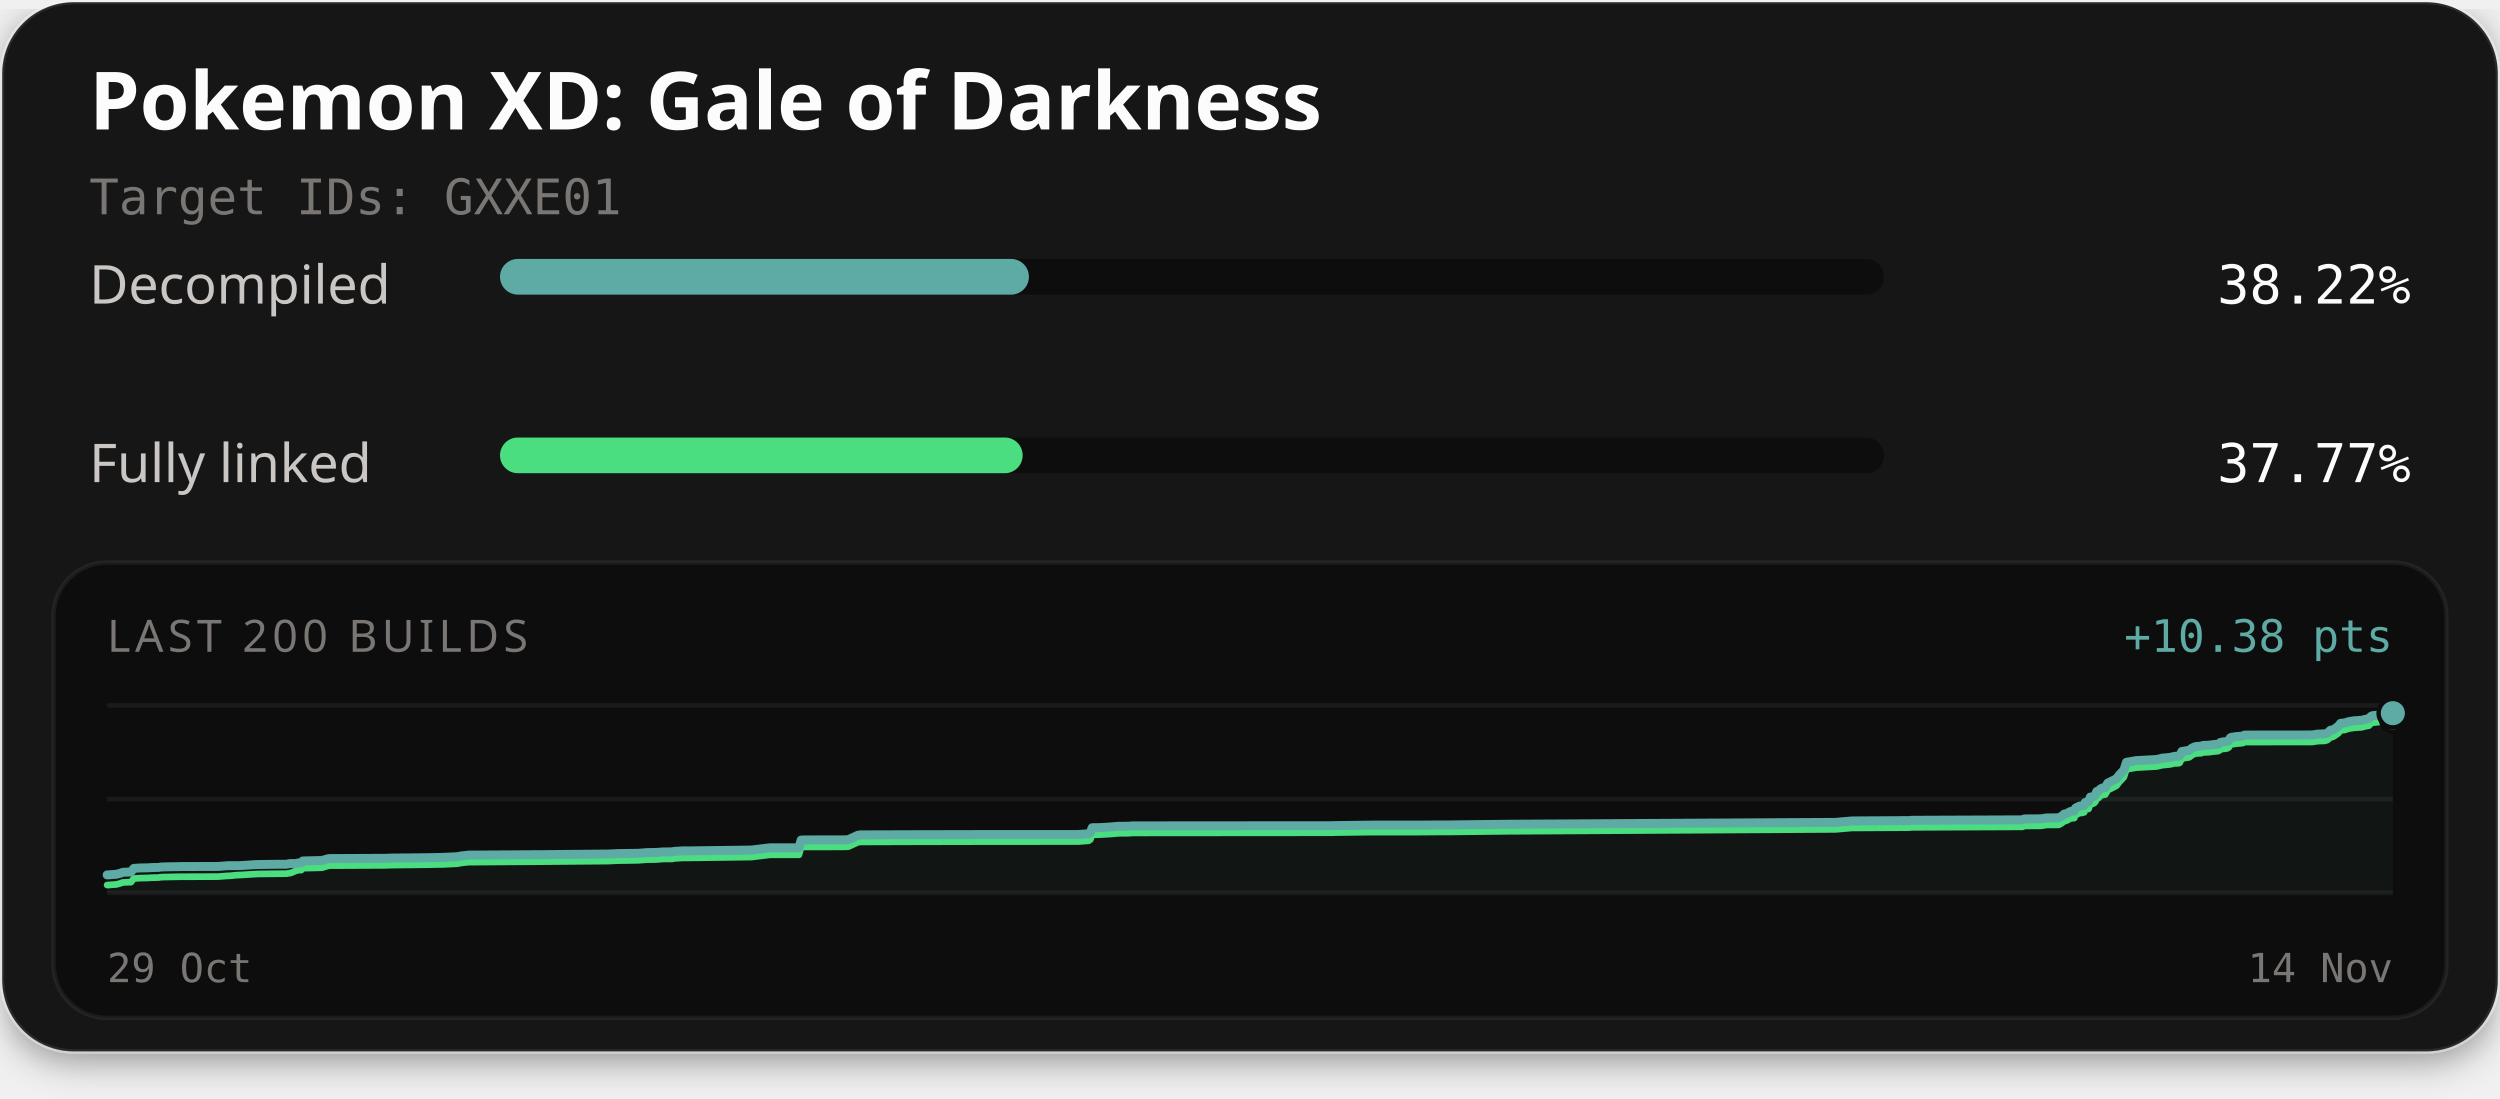
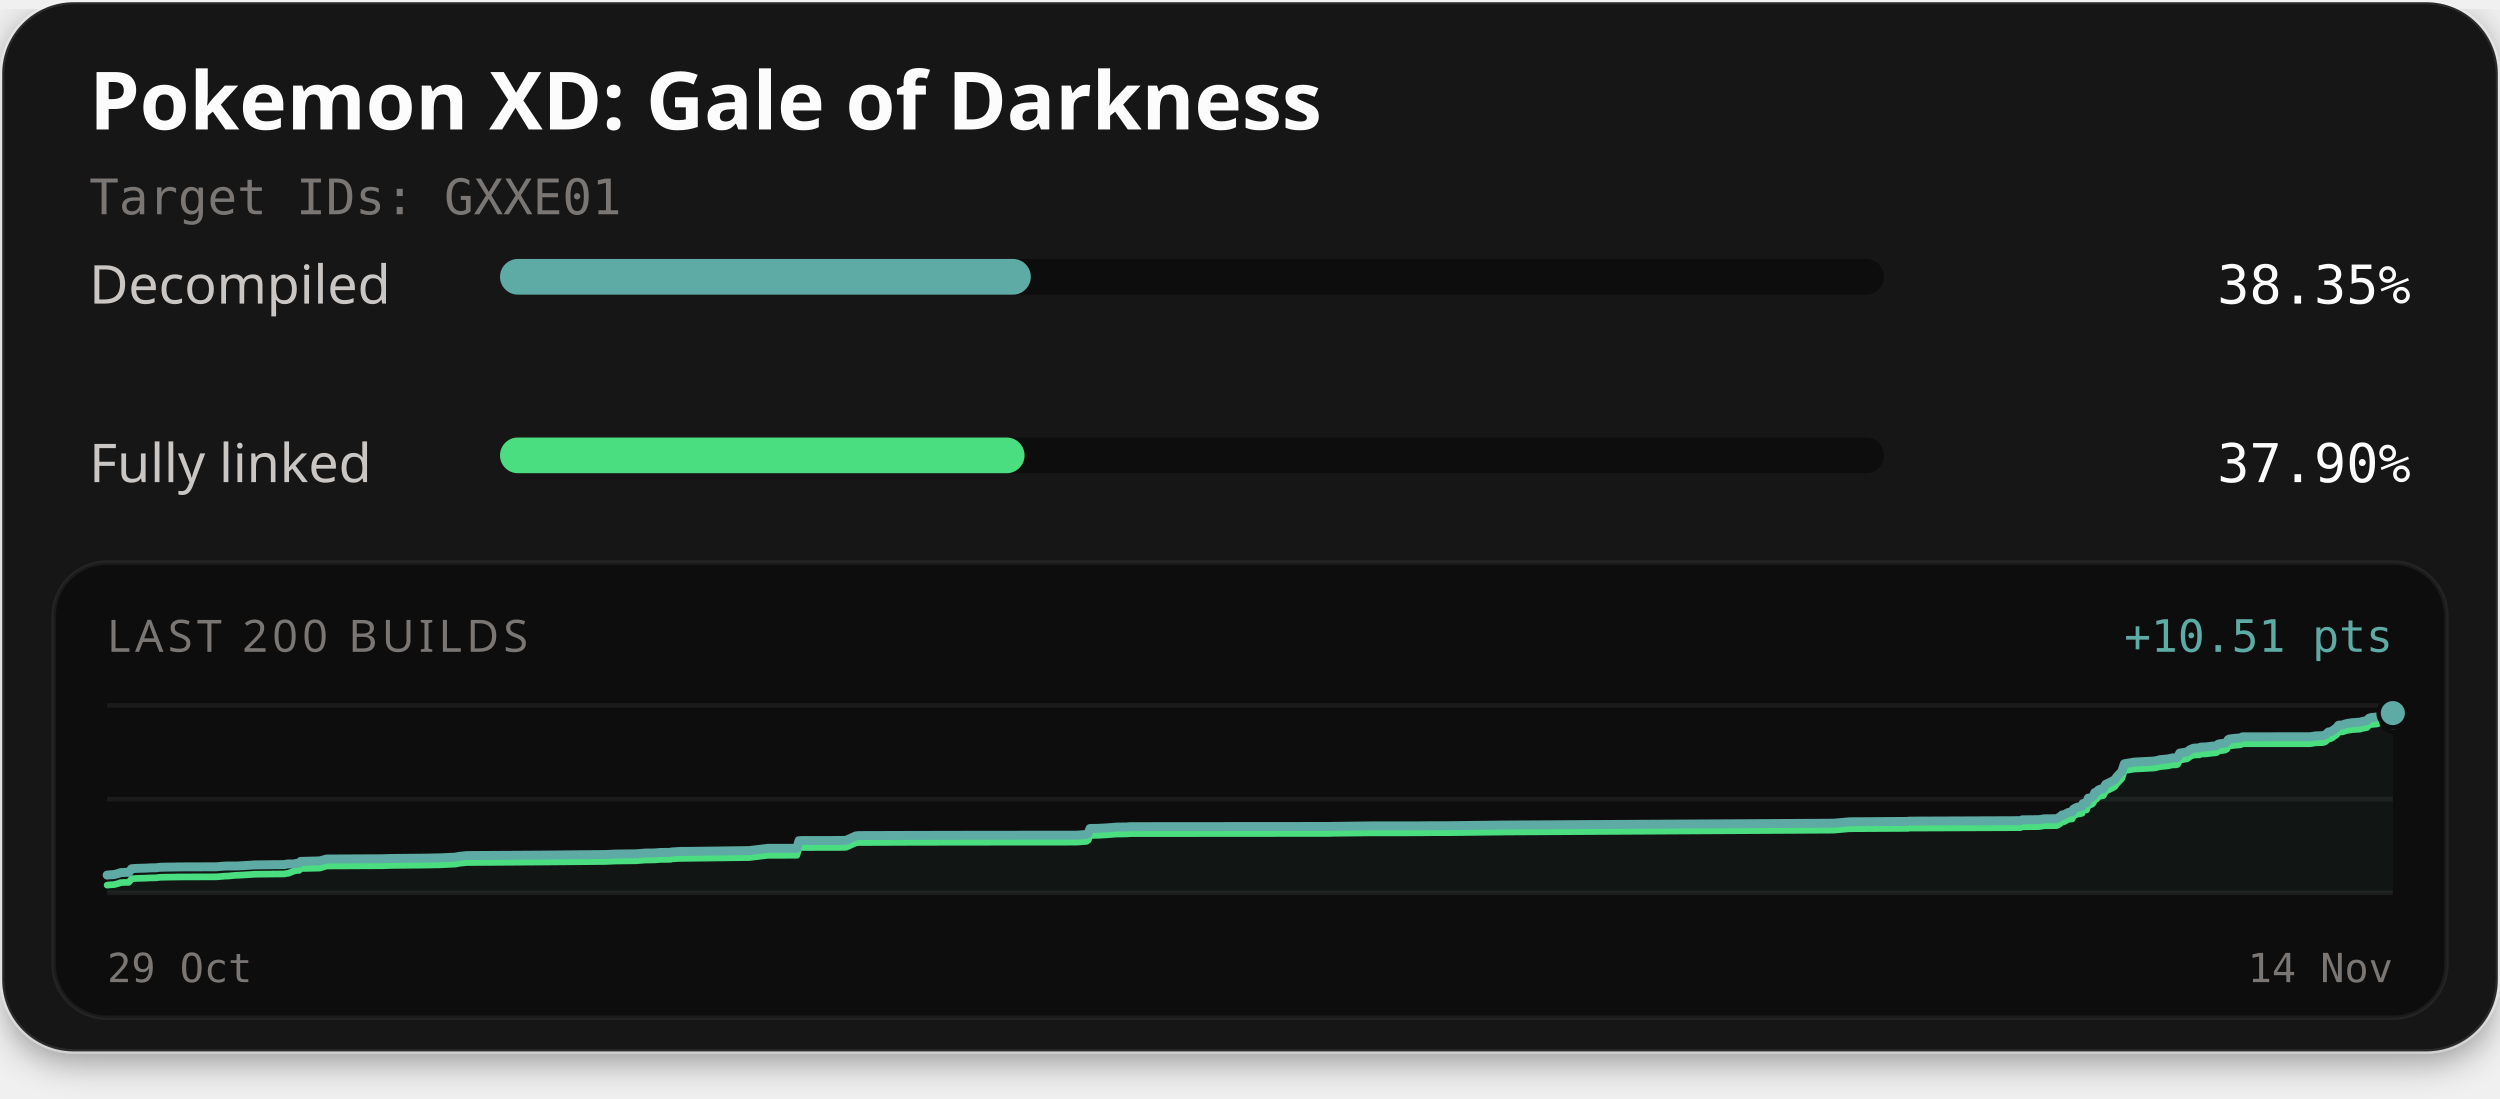
<svg xmlns="http://www.w3.org/2000/svg" width="560" height="246" viewBox="0 0 560 246" role="img" aria-labelledby="title description">
  <defs>
    <filter id="card-shadow" x="-10%" y="-10%" width="120%" height="130%">
      <feDropShadow dx="0" dy="2" stdDeviation="4" flood-color="#000000" flood-opacity="0.4" />
    </filter>
  </defs>
  <rect x="0.5" y="0.5" width="559" height="235" rx="16" fill="#141414" stroke="#ffffff" stroke-opacity="0.1" stroke-width="1" filter="url(#card-shadow)" />
  <text x="20" y="29" fill="#fcfcfc" font-family="'Red Hat Text', system-ui, sans-serif" font-size="18" font-weight="700">Pokemon XD: Gale of Darkness</text>
  <text x="20" y="48" fill="#7a7674" font-family="'Martian Mono', monospace" font-size="11">Target IDs: GXXE01</text>
  <text x="20" y="68" fill="#c9c6c4" font-family="'Red Hat Text', system-ui, sans-serif" font-size="12">Decompiled</text>
  <rect x="112" y="58" width="310" height="8" rx="4" fill="#0d0d0d" />
-   <rect x="112" y="58" width="118.48" height="8" rx="4" fill="#5eaaa4" />
-   <text x="540" y="68" text-anchor="end" fill="#fcfcfc" font-family="'Martian Mono', monospace" font-size="12">38.22%</text>
+   <rect x="112" y="58" width="118.90" height="8" rx="4" fill="#5eaaa4" />
+   <text x="540" y="68" text-anchor="end" fill="#fcfcfc" font-family="'Martian Mono', monospace" font-size="12">38.35%</text>
  <text x="20" y="108" fill="#c9c6c4" font-family="'Red Hat Text', system-ui, sans-serif" font-size="12">Fully linked</text>
  <rect x="112" y="98" width="310" height="8" rx="4" fill="#0d0d0d" />
-   <rect x="112" y="98" width="117.08" height="8" rx="4" fill="#4ade80" />
-   <text x="540" y="108" text-anchor="end" fill="#fcfcfc" font-family="'Martian Mono', monospace" font-size="12">37.77%</text>
+   <rect x="112" y="98" width="117.50" height="8" rx="4" fill="#4ade80" />
+   <text x="540" y="108" text-anchor="end" fill="#fcfcfc" font-family="'Martian Mono', monospace" font-size="12">37.90%</text>
  <rect x="12" y="126" width="536" height="102" rx="12" fill="#0d0d0d" stroke="#ffffff" stroke-opacity="0.06" stroke-width="1" />
  <text x="24" y="146" fill="#7a7674" font-family="'Red Hat Text', system-ui, sans-serif" font-size="10" letter-spacing="1">LAST 200 BUILDS</text>
-   <text x="536" y="146" text-anchor="end" fill="#5eaaa4" font-family="'Martian Mono', monospace" font-size="10">+10.38 pts</text>
+   <text x="536" y="146" text-anchor="end" fill="#5eaaa4" font-family="'Martian Mono', monospace" font-size="10">+10.51 pts</text>
  <line x1="24" y1="158" x2="536" y2="158" stroke="#ffffff" stroke-opacity="0.06" stroke-width="1" />
  <line x1="24" y1="179.0" x2="536" y2="179.0" stroke="#ffffff" stroke-opacity="0.06" stroke-width="1" />
  <line x1="24" y1="200" x2="536" y2="200" stroke="#ffffff" stroke-opacity="0.06" stroke-width="1" />
-   <path d="M24.00,195.98 L24.48,195.96 L25.08,195.90 L26.04,195.84 L26.91,195.62 L27.53,195.39 L27.92,195.38 L28.46,195.35 L29.32,195.34 L29.97,194.52 L30.72,194.46 L31.50,194.42 L32.70,194.40 L33.37,194.38 L33.80,194.34 L34.61,194.32 L35.44,194.31 L35.98,194.22 L36.62,194.19 L38.23,194.15 L39.75,194.13 L40.31,194.11 L48.90,194.08 L49.46,194.04 L51.07,193.91 L51.50,193.91 L53.14,193.91 L53.83,193.89 L57.17,193.68 L57.47,193.66 L61.86,193.60 L64.19,193.59 L64.74,193.47 L65.11,193.43 L66.30,193.43 L66.90,193.29 L67.47,193.28 L67.84,192.85 L72.11,192.75 L73.65,192.32 L86.15,192.26 L87.91,192.20 L94.98,192.13 L96.13,192.12 L97.24,192.09 L98.11,192.07 L98.98,192.06 L102.44,191.90 L103.36,191.72 L104.99,191.54 L121.07,191.44 L136.23,191.30 L138.34,191.20 L142.93,191.14 L145.11,190.97 L146.13,190.96 L147.11,190.94 L148.45,190.84 L150.67,190.81 L150.91,190.72 L152.79,190.60 L152.99,190.60 L154.90,190.59 L168.31,190.41 L172.44,189.91 L178.97,189.90 L179.45,188.18 L180.13,188.14 L188.34,188.13 L189.86,188.10 L190.05,188.07 L192.16,187.10 L192.79,187.01 L205.28,186.97 L219.17,186.94 L241.68,186.93 L242.01,186.89 L243.84,186.76 L244.24,186.48 L244.65,185.41 L246.37,185.38 L246.64,185.37 L248.61,185.25 L250.55,185.09 L252.83,185.07 L253.64,185.00 L264.44,184.98 L298.29,184.96 L299.01,184.93 L307.48,184.82 L317.66,184.82 L321.06,184.79 L324.73,184.78 L337.50,184.63 L411.16,184.21 L414.80,183.89 L427.25,183.81 L427.82,183.81 L428.08,183.75 L428.89,183.74 L453.07,183.64 L453.45,183.44 L457.23,183.41 L458.36,183.22 L461.15,183.19 L461.86,182.80 L462.41,182.33 L462.83,182.30 L463.78,181.77 L464.19,181.70 L464.62,181.68 L464.92,181.03 L465.31,180.80 L465.90,180.54 L466.37,180.52 L466.64,180.43 L466.86,180.38 L467.06,179.77 L467.30,179.68 L467.85,179.62 L468.23,178.54 L468.66,178.51 L469.03,178.36 L469.34,178.07 L469.69,177.27 L470.09,177.16 L470.39,176.82 L470.62,176.65 L470.97,176.50 L471.59,176.40 L472.16,175.39 L472.59,175.20 L474.11,174.42 L474.70,173.62 L475.75,172.52 L476.32,170.75 L478.47,170.38 L483.01,170.13 L483.73,169.98 L484.28,169.83 L486.08,169.66 L486.88,169.47 L487.14,169.41 L487.96,169.41 L488.25,169.30 L488.73,168.33 L490.36,168.07 L490.66,167.86 L490.98,167.59 L491.48,167.35 L491.85,167.22 L492.43,167.18 L493.13,167.15 L493.42,166.98 L493.69,166.97 L494.71,166.93 L496.10,166.75 L496.70,166.71 L497.00,166.64 L497.37,166.31 L497.99,166.18 L498.44,166.15 L498.90,166.06 L499.25,165.85 L499.60,165.27 L499.92,165.12 L500.29,165.10 L500.90,165.00 L502.14,164.90 L502.49,164.83 L502.79,164.65 L517.95,164.63 L519.13,164.44 L520.82,164.38 L521.35,164.19 L522.04,163.56 L522.51,163.52 L523.02,163.22 L523.46,162.89 L523.79,162.67 L524.31,162.02 L524.83,161.97 L525.29,161.93 L525.73,161.76 L526.21,161.63 L526.68,161.56 L527.45,161.43 L527.94,161.42 L528.49,161.37 L529.03,161.35 L529.63,161.17 L530.10,161.08 L530.63,160.98 L531.11,160.46 L531.53,160.29 L532.00,160.26 L532.45,160.20 L532.96,160.16 L533.43,159.92 L536.00,159.75 L536.00,200.00 L24.00,200.00 Z" fill="#5eaaa4" fill-opacity="0.06" />
-   <path d="M24.00,198.25 L24.48,198.24 L25.08,198.17 L26.04,198.12 L26.91,197.89 L27.53,197.66 L27.92,197.66 L28.46,197.62 L29.32,197.61 L29.97,196.79 L30.72,196.74 L31.50,196.70 L32.70,196.67 L33.37,196.65 L33.80,196.61 L34.61,196.59 L35.44,196.58 L35.98,196.50 L36.62,196.46 L38.23,196.43 L39.75,196.40 L40.31,196.39 L48.90,196.36 L49.46,196.31 L51.07,196.19 L51.50,196.18 L53.14,196.02 L53.83,196.00 L57.17,195.80 L57.47,195.77 L61.86,195.72 L64.19,195.70 L64.74,195.59 L65.11,195.55 L66.30,195.06 L66.90,194.91 L67.47,194.90 L67.84,194.48 L72.11,194.37 L73.65,193.90 L86.15,193.84 L87.91,193.78 L94.98,193.70 L96.13,193.69 L97.24,193.66 L98.11,193.64 L98.98,193.64 L102.44,193.47 L103.36,193.29 L104.99,193.12 L121.07,193.01 L136.23,192.88 L138.34,192.78 L142.93,192.71 L145.11,192.54 L146.13,192.54 L147.11,192.52 L148.45,192.41 L150.67,192.39 L150.91,192.30 L152.79,192.18 L152.99,192.18 L154.90,192.16 L168.31,191.98 L172.44,191.48 L178.97,191.47 L179.45,189.75 L180.13,189.71 L188.34,189.70 L189.86,189.67 L190.05,189.64 L192.16,188.67 L192.79,188.59 L205.28,188.55 L219.17,188.52 L241.68,188.50 L242.01,188.47 L243.84,188.33 L244.24,188.06 L244.65,186.98 L246.37,186.95 L246.64,186.94 L248.61,186.83 L250.55,186.66 L252.83,186.64 L253.64,186.57 L264.44,186.56 L298.29,186.53 L299.01,186.50 L307.48,186.39 L317.66,186.39 L321.06,186.36 L324.73,186.35 L337.50,186.21 L411.16,185.78 L414.80,185.46 L427.25,185.39 L427.82,185.38 L428.08,185.32 L428.89,185.32 L453.07,185.21 L453.45,185.01 L457.23,184.98 L458.36,184.79 L461.15,184.77 L461.86,184.37 L462.41,183.91 L462.83,183.87 L463.78,183.35 L464.19,183.28 L464.62,183.25 L464.92,182.61 L465.31,182.37 L465.90,182.11 L466.37,182.10 L466.64,182.00 L466.86,181.96 L467.06,181.34 L467.30,181.25 L467.85,181.20 L468.23,180.11 L468.66,180.08 L469.03,179.94 L469.34,179.64 L469.69,178.84 L470.09,178.74 L470.39,178.39 L470.62,178.22 L470.97,178.07 L471.59,177.98 L472.16,176.97 L472.59,176.78 L474.11,176.00 L474.70,175.19 L475.75,174.09 L476.32,172.33 L478.47,171.95 L483.01,171.70 L483.73,171.55 L484.28,171.41 L486.08,171.23 L486.88,171.05 L487.14,170.99 L487.96,170.99 L488.25,170.88 L488.73,169.91 L490.36,169.65 L490.66,169.44 L490.98,169.16 L491.48,168.92 L491.85,168.79 L492.43,168.75 L493.13,168.72 L493.42,168.55 L493.69,168.54 L494.71,168.50 L496.10,168.32 L496.70,168.28 L497.00,168.21 L497.37,167.89 L497.99,167.75 L498.44,167.72 L498.90,167.64 L499.25,167.43 L499.60,166.84 L499.92,166.69 L500.29,166.68 L500.90,166.58 L502.14,166.48 L502.49,166.41 L502.79,166.22 L517.95,166.20 L519.13,166.01 L520.82,165.95 L521.35,165.77 L522.04,165.14 L522.51,165.09 L523.02,164.79 L523.46,164.46 L523.79,164.24 L524.31,163.59 L524.83,163.55 L525.29,163.51 L525.73,163.33 L526.21,163.20 L526.68,163.13 L527.45,163.01 L527.94,162.99 L528.49,162.94 L529.03,162.92 L529.63,162.74 L530.10,162.65 L530.63,162.55 L531.11,162.03 L531.53,161.87 L532.00,161.83 L532.45,161.78 L532.96,161.74 L533.43,161.49 L536.00,161.32" fill="none" stroke="#4ade80" stroke-width="1.5" stroke-linejoin="round" stroke-linecap="round" />
-   <path d="M24.00,195.98 L24.48,195.96 L25.08,195.90 L26.04,195.84 L26.91,195.62 L27.53,195.39 L27.92,195.38 L28.46,195.35 L29.32,195.34 L29.97,194.52 L30.72,194.46 L31.50,194.42 L32.70,194.40 L33.37,194.38 L33.80,194.34 L34.61,194.32 L35.44,194.31 L35.98,194.22 L36.62,194.19 L38.23,194.15 L39.75,194.13 L40.31,194.11 L48.90,194.08 L49.46,194.04 L51.07,193.91 L51.50,193.91 L53.14,193.91 L53.83,193.89 L57.17,193.68 L57.47,193.66 L61.86,193.60 L64.19,193.59 L64.74,193.47 L65.11,193.43 L66.30,193.43 L66.90,193.29 L67.47,193.28 L67.84,192.85 L72.11,192.75 L73.65,192.32 L86.15,192.26 L87.91,192.20 L94.98,192.13 L96.13,192.12 L97.24,192.09 L98.11,192.07 L98.98,192.06 L102.44,191.90 L103.36,191.72 L104.99,191.54 L121.07,191.44 L136.23,191.30 L138.34,191.20 L142.93,191.14 L145.11,190.97 L146.13,190.96 L147.11,190.94 L148.45,190.84 L150.67,190.81 L150.91,190.72 L152.79,190.60 L152.99,190.60 L154.90,190.59 L168.31,190.41 L172.44,189.91 L178.97,189.90 L179.45,188.18 L180.13,188.14 L188.34,188.13 L189.86,188.10 L190.05,188.07 L192.16,187.10 L192.79,187.01 L205.28,186.97 L219.17,186.94 L241.68,186.93 L242.01,186.89 L243.84,186.76 L244.24,186.48 L244.65,185.41 L246.37,185.38 L246.64,185.37 L248.61,185.25 L250.55,185.09 L252.83,185.07 L253.64,185.00 L264.44,184.98 L298.29,184.96 L299.01,184.93 L307.48,184.82 L317.66,184.82 L321.06,184.79 L324.73,184.78 L337.50,184.63 L411.16,184.21 L414.80,183.89 L427.25,183.81 L427.82,183.81 L428.08,183.75 L428.89,183.74 L453.07,183.64 L453.45,183.44 L457.23,183.41 L458.36,183.22 L461.15,183.19 L461.86,182.80 L462.41,182.33 L462.83,182.30 L463.78,181.77 L464.19,181.70 L464.62,181.68 L464.92,181.03 L465.31,180.80 L465.90,180.54 L466.37,180.52 L466.64,180.43 L466.86,180.38 L467.06,179.77 L467.30,179.68 L467.85,179.62 L468.23,178.54 L468.66,178.51 L469.03,178.36 L469.34,178.07 L469.69,177.27 L470.09,177.16 L470.39,176.82 L470.62,176.65 L470.97,176.50 L471.59,176.40 L472.16,175.39 L472.59,175.20 L474.11,174.42 L474.70,173.62 L475.75,172.52 L476.32,170.75 L478.47,170.38 L483.01,170.13 L483.73,169.98 L484.28,169.83 L486.08,169.66 L486.88,169.47 L487.14,169.41 L487.96,169.41 L488.25,169.30 L488.73,168.33 L490.36,168.07 L490.66,167.86 L490.98,167.59 L491.48,167.35 L491.85,167.22 L492.43,167.18 L493.13,167.15 L493.42,166.98 L493.69,166.97 L494.71,166.93 L496.10,166.75 L496.70,166.71 L497.00,166.64 L497.37,166.31 L497.99,166.18 L498.44,166.15 L498.90,166.06 L499.25,165.85 L499.60,165.27 L499.92,165.12 L500.29,165.10 L500.90,165.00 L502.14,164.90 L502.49,164.83 L502.79,164.65 L517.95,164.63 L519.13,164.44 L520.82,164.38 L521.35,164.19 L522.04,163.56 L522.51,163.52 L523.02,163.22 L523.46,162.89 L523.79,162.67 L524.31,162.02 L524.83,161.97 L525.29,161.93 L525.73,161.76 L526.21,161.63 L526.68,161.56 L527.45,161.43 L527.94,161.42 L528.49,161.37 L529.03,161.35 L529.63,161.17 L530.10,161.08 L530.63,160.98 L531.11,160.46 L531.53,160.29 L532.00,160.26 L532.45,160.20 L532.96,160.16 L533.43,159.92 L536.00,159.75" fill="none" stroke="#5eaaa4" stroke-width="2" stroke-linejoin="round" stroke-linecap="round" />
-   <circle cx="536.00" cy="161.32" r="2.6" fill="#4ade80" stroke="#0d0d0d" stroke-width="1" />
-   <circle cx="536.00" cy="159.75" r="3.2" fill="#5eaaa4" stroke="#0d0d0d" stroke-width="1" />
+   <path d="M24.00,196.02 L24.60,195.96 L25.56,195.90 L26.43,195.68 L27.05,195.45 L27.44,195.45 L27.98,195.41 L28.84,195.40 L29.50,194.59 L30.24,194.54 L31.03,194.50 L32.22,194.47 L32.89,194.45 L33.32,194.41 L34.14,194.39 L34.96,194.38 L35.51,194.30 L36.14,194.26 L37.76,194.23 L39.27,194.21 L39.84,194.19 L48.42,194.16 L48.98,194.11 L50.59,193.99 L51.03,193.99 L52.66,193.99 L53.35,193.97 L56.69,193.77 L57.00,193.74 L61.39,193.69 L63.71,193.67 L64.26,193.56 L64.63,193.52 L65.82,193.52 L66.42,193.38 L66.99,193.36 L67.36,192.95 L71.63,192.84 L73.17,192.42 L85.68,192.36 L87.43,192.30 L94.51,192.23 L95.66,192.22 L96.77,192.19 L97.64,192.17 L98.51,192.16 L101.97,192.00 L102.88,191.83 L104.51,191.65 L120.59,191.55 L135.75,191.41 L137.87,191.31 L142.46,191.25 L144.64,191.08 L145.65,191.07 L146.64,191.06 L147.97,190.95 L150.19,190.93 L150.43,190.84 L152.31,190.72 L152.51,190.72 L154.42,190.71 L167.83,190.53 L171.97,190.03 L178.50,190.02 L178.97,188.32 L179.65,188.28 L187.87,188.27 L189.39,188.24 L189.57,188.21 L191.69,187.25 L192.31,187.17 L204.80,187.13 L218.69,187.10 L241.21,187.08 L241.54,187.05 L243.37,186.92 L243.77,186.64 L244.17,185.58 L245.89,185.55 L246.17,185.54 L248.13,185.43 L250.08,185.27 L252.36,185.24 L253.17,185.17 L263.97,185.16 L297.82,185.13 L298.54,185.11 L307.01,185.00 L317.19,185.00 L320.59,184.96 L324.26,184.96 L337.03,184.81 L410.69,184.40 L414.33,184.08 L426.78,184.00 L427.35,184.00 L427.61,183.94 L428.42,183.93 L452.60,183.83 L452.98,183.64 L456.76,183.60 L457.89,183.42 L460.68,183.39 L461.39,183.00 L461.95,182.54 L462.36,182.51 L463.31,181.99 L463.73,181.92 L464.15,181.89 L464.46,181.25 L464.84,181.02 L465.43,180.77 L465.90,180.75 L466.17,180.65 L466.39,180.61 L466.59,180.00 L466.83,179.91 L467.39,179.86 L467.77,178.78 L468.20,178.75 L468.56,178.61 L468.88,178.32 L469.23,177.53 L469.63,177.43 L469.92,177.08 L470.15,176.92 L470.50,176.77 L471.12,176.67 L471.69,175.68 L472.13,175.49 L473.64,174.72 L474.23,173.92 L475.28,172.83 L475.85,171.09 L478.00,170.71 L482.55,170.47 L483.27,170.32 L483.82,170.17 L485.61,170.00 L486.41,169.82 L486.68,169.76 L487.49,169.76 L487.78,169.65 L488.26,168.69 L489.89,168.44 L490.19,168.22 L490.51,167.96 L491.01,167.72 L491.39,167.59 L491.97,167.55 L492.67,167.52 L492.95,167.35 L493.23,167.34 L494.24,167.30 L495.63,167.12 L496.24,167.08 L496.54,167.01 L496.90,166.69 L497.52,166.56 L497.98,166.53 L498.44,166.45 L498.78,166.24 L499.13,165.66 L499.45,165.51 L499.82,165.49 L500.43,165.40 L501.67,165.30 L502.02,165.23 L502.32,165.04 L517.49,165.03 L518.66,164.84 L520.36,164.78 L520.88,164.60 L521.57,163.97 L522.04,163.93 L522.55,163.63 L522.99,163.31 L523.32,163.09 L523.85,162.45 L524.36,162.40 L524.82,162.36 L525.26,162.19 L525.75,162.06 L526.21,161.99 L526.99,161.87 L527.48,161.85 L528.02,161.80 L528.57,161.78 L529.17,161.60 L529.64,161.52 L530.17,161.42 L530.64,160.90 L531.06,160.74 L531.53,160.70 L531.99,160.65 L532.49,160.61 L532.96,160.37 L535.53,160.20 L536.00,159.73 L536.00,200.00 L24.00,200.00 Z" fill="#5eaaa4" fill-opacity="0.06" />
+   <path d="M24.00,198.27 L24.60,198.21 L25.56,198.15 L26.43,197.93 L27.05,197.70 L27.44,197.70 L27.98,197.66 L28.84,197.65 L29.50,196.84 L30.24,196.79 L31.03,196.75 L32.22,196.72 L32.89,196.70 L33.32,196.66 L34.14,196.65 L34.96,196.63 L35.51,196.55 L36.14,196.51 L37.76,196.48 L39.27,196.46 L39.84,196.44 L48.42,196.41 L48.98,196.37 L50.59,196.24 L51.03,196.24 L52.66,196.08 L53.35,196.06 L56.69,195.86 L57.00,195.83 L61.39,195.78 L63.71,195.76 L64.26,195.65 L64.63,195.61 L65.82,195.12 L66.42,194.98 L66.99,194.97 L67.36,194.55 L71.63,194.45 L73.17,193.98 L85.68,193.92 L87.43,193.86 L94.51,193.79 L95.66,193.77 L96.77,193.75 L97.64,193.72 L98.51,193.72 L101.97,193.56 L102.88,193.38 L104.51,193.21 L120.59,193.10 L135.75,192.97 L137.87,192.87 L142.46,192.81 L144.64,192.64 L145.65,192.63 L146.64,192.61 L147.97,192.51 L150.19,192.49 L150.43,192.39 L152.31,192.28 L152.51,192.28 L154.42,192.26 L167.83,192.09 L171.97,191.59 L178.50,191.58 L178.97,189.88 L179.65,189.84 L187.87,189.83 L189.39,189.80 L189.57,189.77 L191.69,188.81 L192.31,188.73 L204.80,188.68 L218.69,188.66 L241.21,188.64 L241.54,188.61 L243.37,188.47 L243.77,188.20 L244.17,187.14 L245.89,187.11 L246.17,187.10 L248.13,186.98 L250.08,186.82 L252.36,186.80 L253.17,186.73 L263.97,186.72 L297.82,186.69 L298.54,186.66 L307.01,186.56 L317.19,186.55 L320.59,186.52 L324.26,186.52 L337.03,186.37 L410.69,185.95 L414.33,185.63 L426.78,185.56 L427.35,185.56 L427.61,185.49 L428.42,185.49 L452.60,185.39 L452.98,185.19 L456.76,185.16 L457.89,184.97 L460.68,184.94 L461.39,184.56 L461.95,184.10 L462.36,184.06 L463.31,183.54 L463.73,183.47 L464.15,183.45 L464.46,182.81 L464.84,182.58 L465.43,182.32 L465.90,182.31 L466.17,182.21 L466.39,182.17 L466.59,181.56 L466.83,181.47 L467.39,181.42 L467.77,180.34 L468.20,180.31 L468.56,180.17 L468.88,179.88 L469.23,179.09 L469.63,178.98 L469.92,178.64 L470.15,178.47 L470.50,178.32 L471.12,178.23 L471.69,177.23 L472.13,177.04 L473.64,176.27 L474.23,175.48 L475.28,174.39 L475.85,172.64 L478.00,172.27 L482.55,172.03 L483.27,171.88 L483.82,171.73 L485.61,171.56 L486.41,171.38 L486.68,171.32 L487.49,171.32 L487.78,171.21 L488.26,170.25 L489.89,169.99 L490.19,169.78 L490.51,169.51 L491.01,169.27 L491.39,169.15 L491.97,169.10 L492.67,169.08 L492.95,168.91 L493.23,168.90 L494.24,168.86 L495.63,168.68 L496.24,168.64 L496.54,168.57 L496.90,168.25 L497.52,168.11 L497.98,168.09 L498.44,168.00 L498.78,167.80 L499.13,167.22 L499.45,167.07 L499.82,167.05 L500.43,166.96 L501.67,166.85 L502.02,166.79 L502.32,166.60 L517.49,166.59 L518.66,166.40 L520.36,166.34 L520.88,166.15 L521.57,165.53 L522.04,165.48 L522.55,165.19 L522.99,164.86 L523.32,164.65 L523.85,164.00 L524.36,163.96 L524.82,163.92 L525.26,163.74 L525.75,163.61 L526.21,163.55 L526.99,163.42 L527.48,163.41 L528.02,163.36 L528.57,163.34 L529.17,163.16 L529.64,163.07 L530.17,162.98 L530.64,162.46 L531.06,162.30 L531.53,162.26 L531.99,162.21 L532.49,162.17 L532.96,161.93 L535.53,161.75 L536.00,161.28" fill="none" stroke="#4ade80" stroke-width="1.5" stroke-linejoin="round" stroke-linecap="round" />
+   <path d="M24.00,196.02 L24.60,195.96 L25.56,195.90 L26.43,195.68 L27.05,195.45 L27.44,195.45 L27.98,195.41 L28.84,195.40 L29.50,194.59 L30.24,194.54 L31.03,194.50 L32.22,194.47 L32.89,194.45 L33.32,194.41 L34.14,194.39 L34.96,194.38 L35.51,194.30 L36.14,194.26 L37.76,194.23 L39.27,194.21 L39.84,194.19 L48.42,194.16 L48.98,194.11 L50.59,193.99 L51.03,193.99 L52.66,193.99 L53.35,193.97 L56.69,193.77 L57.00,193.74 L61.39,193.69 L63.71,193.67 L64.26,193.56 L64.63,193.52 L65.82,193.52 L66.42,193.38 L66.99,193.36 L67.36,192.95 L71.63,192.84 L73.17,192.42 L85.68,192.36 L87.43,192.30 L94.51,192.23 L95.66,192.22 L96.77,192.19 L97.64,192.17 L98.51,192.16 L101.97,192.00 L102.88,191.83 L104.51,191.65 L120.59,191.55 L135.75,191.41 L137.87,191.31 L142.46,191.25 L144.64,191.08 L145.65,191.07 L146.64,191.06 L147.97,190.95 L150.19,190.93 L150.43,190.84 L152.31,190.72 L152.51,190.72 L154.42,190.71 L167.83,190.53 L171.97,190.03 L178.50,190.02 L178.97,188.32 L179.65,188.28 L187.87,188.27 L189.39,188.24 L189.57,188.21 L191.69,187.25 L192.31,187.17 L204.80,187.13 L218.69,187.10 L241.21,187.08 L241.54,187.05 L243.37,186.92 L243.77,186.64 L244.17,185.58 L245.89,185.55 L246.17,185.54 L248.13,185.43 L250.08,185.27 L252.36,185.24 L253.17,185.17 L263.97,185.16 L297.82,185.13 L298.54,185.11 L307.01,185.00 L317.19,185.00 L320.59,184.96 L324.26,184.96 L337.03,184.81 L410.69,184.40 L414.33,184.08 L426.78,184.00 L427.35,184.00 L427.61,183.94 L428.42,183.93 L452.60,183.83 L452.98,183.64 L456.76,183.60 L457.89,183.42 L460.68,183.39 L461.39,183.00 L461.95,182.54 L462.36,182.51 L463.31,181.99 L463.73,181.92 L464.15,181.89 L464.46,181.25 L464.84,181.02 L465.43,180.77 L465.90,180.75 L466.17,180.65 L466.39,180.61 L466.59,180.00 L466.83,179.91 L467.39,179.86 L467.77,178.78 L468.20,178.75 L468.56,178.61 L468.88,178.32 L469.23,177.53 L469.63,177.43 L469.92,177.08 L470.15,176.92 L470.50,176.77 L471.12,176.67 L471.69,175.68 L472.13,175.49 L473.64,174.72 L474.23,173.92 L475.28,172.83 L475.85,171.09 L478.00,170.71 L482.55,170.47 L483.27,170.32 L483.82,170.17 L485.61,170.00 L486.41,169.82 L486.68,169.76 L487.49,169.76 L487.78,169.65 L488.26,168.69 L489.89,168.44 L490.19,168.22 L490.51,167.96 L491.01,167.72 L491.39,167.59 L491.97,167.55 L492.67,167.52 L492.95,167.35 L493.23,167.34 L494.24,167.30 L495.63,167.12 L496.24,167.08 L496.54,167.01 L496.90,166.69 L497.52,166.56 L497.98,166.53 L498.44,166.45 L498.78,166.24 L499.13,165.66 L499.45,165.51 L499.82,165.49 L500.43,165.40 L501.67,165.30 L502.02,165.23 L502.32,165.04 L517.49,165.03 L518.66,164.84 L520.36,164.78 L520.88,164.60 L521.57,163.97 L522.04,163.93 L522.55,163.63 L522.99,163.31 L523.32,163.09 L523.85,162.45 L524.36,162.40 L524.82,162.36 L525.26,162.19 L525.75,162.06 L526.21,161.99 L526.99,161.87 L527.48,161.85 L528.02,161.80 L528.57,161.78 L529.17,161.60 L529.64,161.52 L530.17,161.42 L530.64,160.90 L531.06,160.74 L531.53,160.70 L531.99,160.65 L532.49,160.61 L532.96,160.37 L535.53,160.20 L536.00,159.73" fill="none" stroke="#5eaaa4" stroke-width="2" stroke-linejoin="round" stroke-linecap="round" />
+   <circle cx="536.00" cy="161.28" r="2.6" fill="#4ade80" stroke="#0d0d0d" stroke-width="1" />
+   <circle cx="536.00" cy="159.73" r="3.2" fill="#5eaaa4" stroke="#0d0d0d" stroke-width="1" />
  <text x="24" y="220" fill="#7a7674" font-family="'Martian Mono', monospace" font-size="9">29 Oct</text>
  <text x="536" y="220" text-anchor="end" fill="#7a7674" font-family="'Martian Mono', monospace" font-size="9">14 Nov</text>
</svg>
